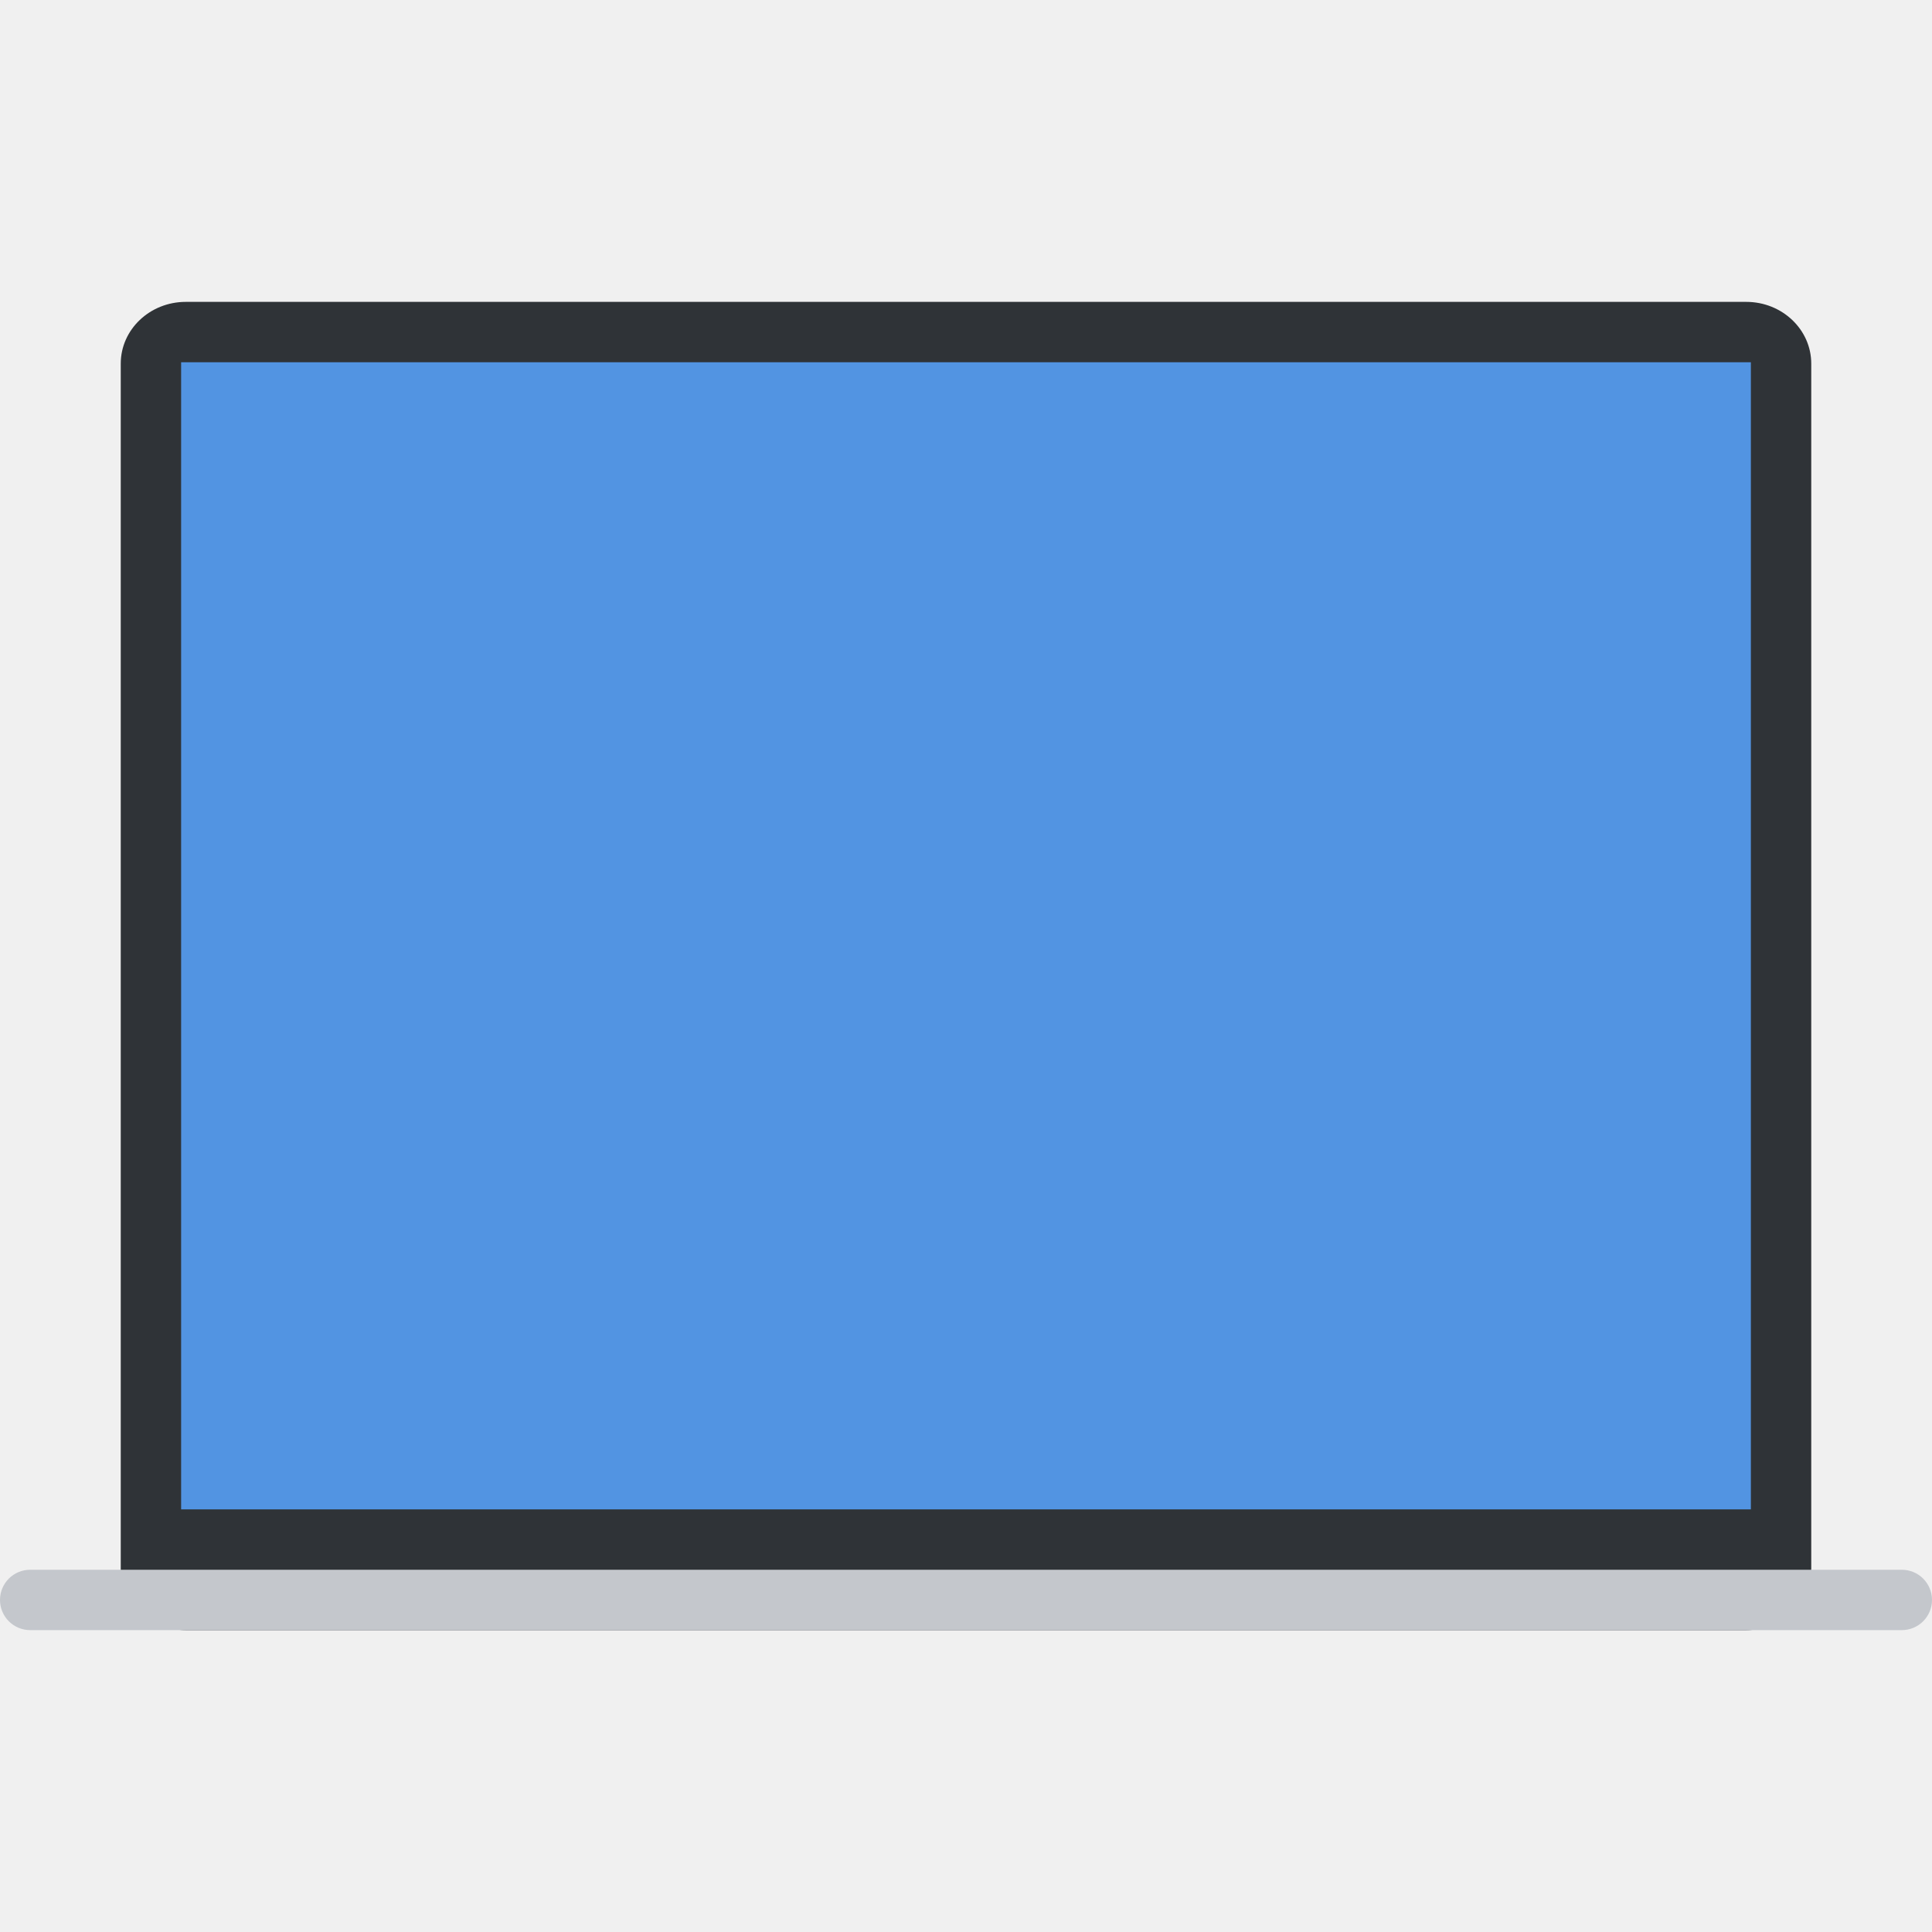
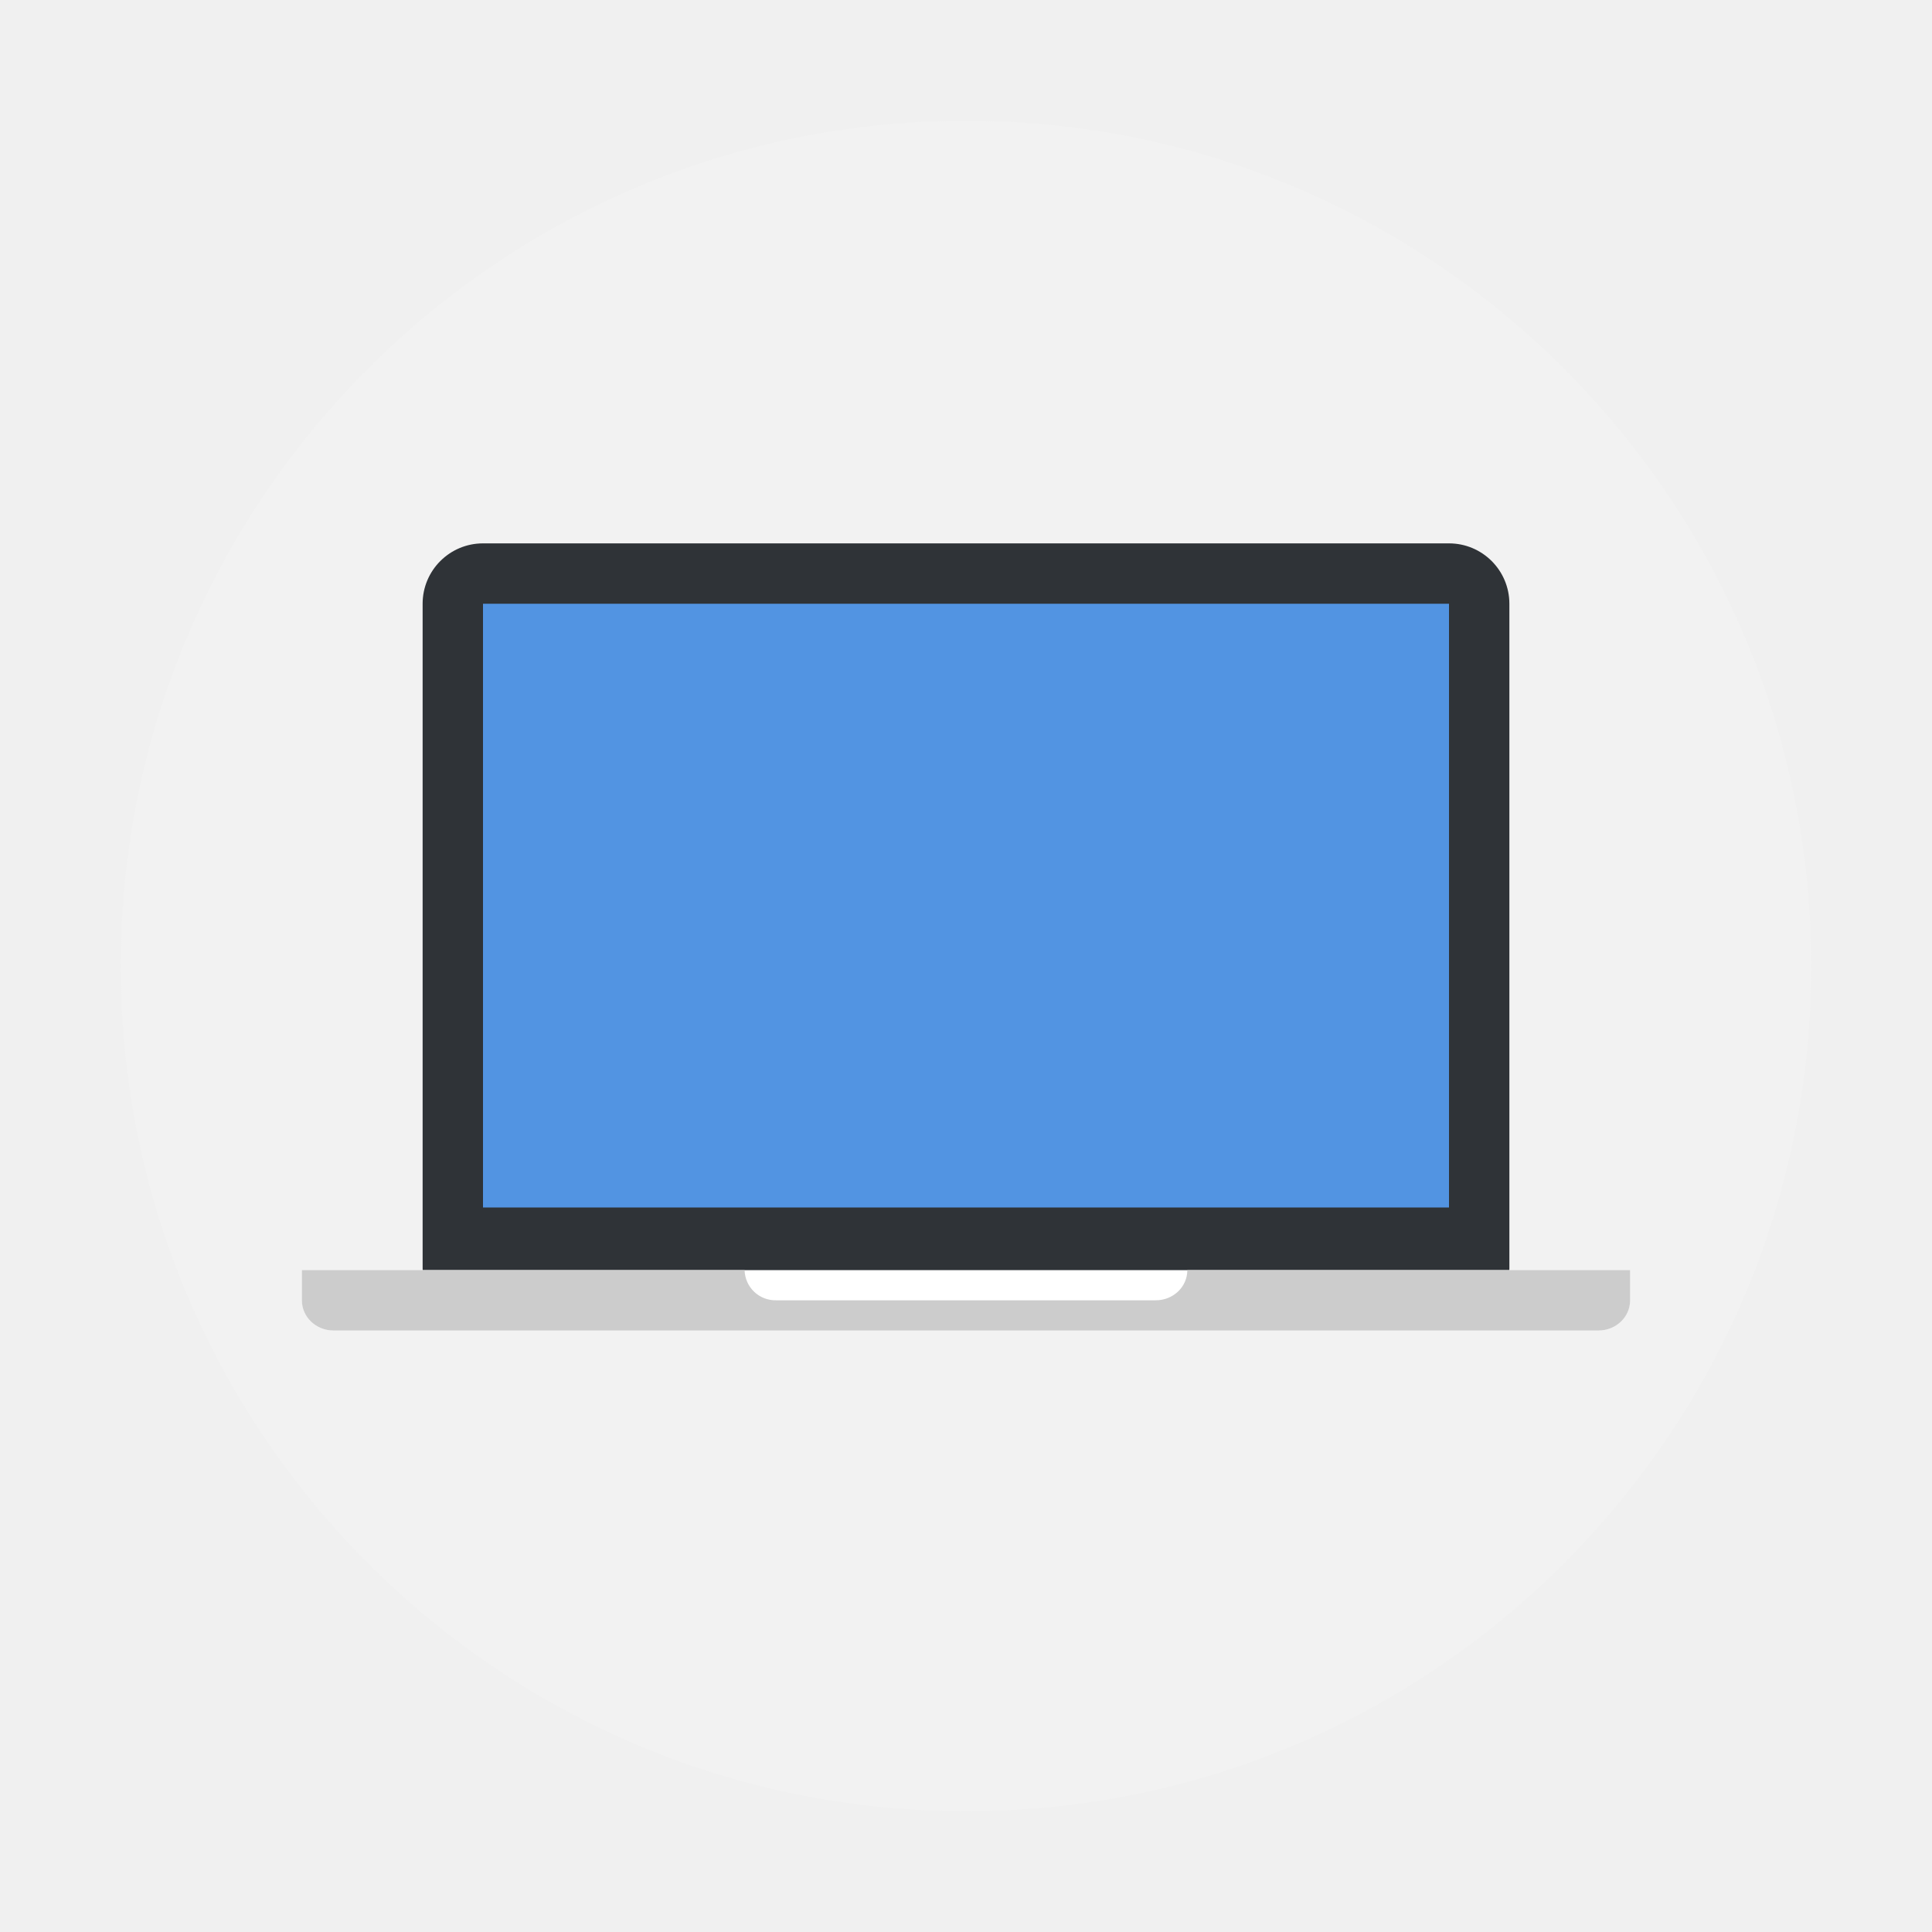
<svg xmlns="http://www.w3.org/2000/svg" width="32" height="32" version="1">
-   <rect x="2" y="5" width="28" height="22" rx="1.077" ry="1.023" fill="#2f3337" />
-   <rect transform="matrix(0 -1 -1 0 0 0)" x="-27" y="-32" width="1" height="32" rx=".5" ry=".5" fill="#c4c7cc" />
-   <rect transform="matrix(0 -1 -1 0 0 0)" x="-25" y="-29" width="19" height="26" rx="0" ry="0" fill="#5294e2" />
+   <circle cx="16" cy="16" r="14" fill="#f2f2f2" style="paint-order:stroke fill markers" />
+   <rect x="7" y="9" width="18" height="13" rx="1" ry="1" fill="#2f3337" />
+   <path d="M8 10h16v10H8z" fill="#5294e2" fill-rule="evenodd" />
+   <path d="M5 21.037v.5c0 .277.234.5.524.5h20.952c.29 0 .524-.223.524-.5v-.5H5.524z" fill="#fff" style="paint-order:stroke fill markers" />
+   <path d="M5 21.037v.5c0 .277.234.5.524.5h20.952c.29 0 .524-.223.524-.5v-.5h-7.334c0 .277-.233.5-.523.5h-6.286a.511.511 0 0 1-.524-.5h-6.81z" fill="#ccc" style="paint-order:stroke fill markers" />
</svg>
